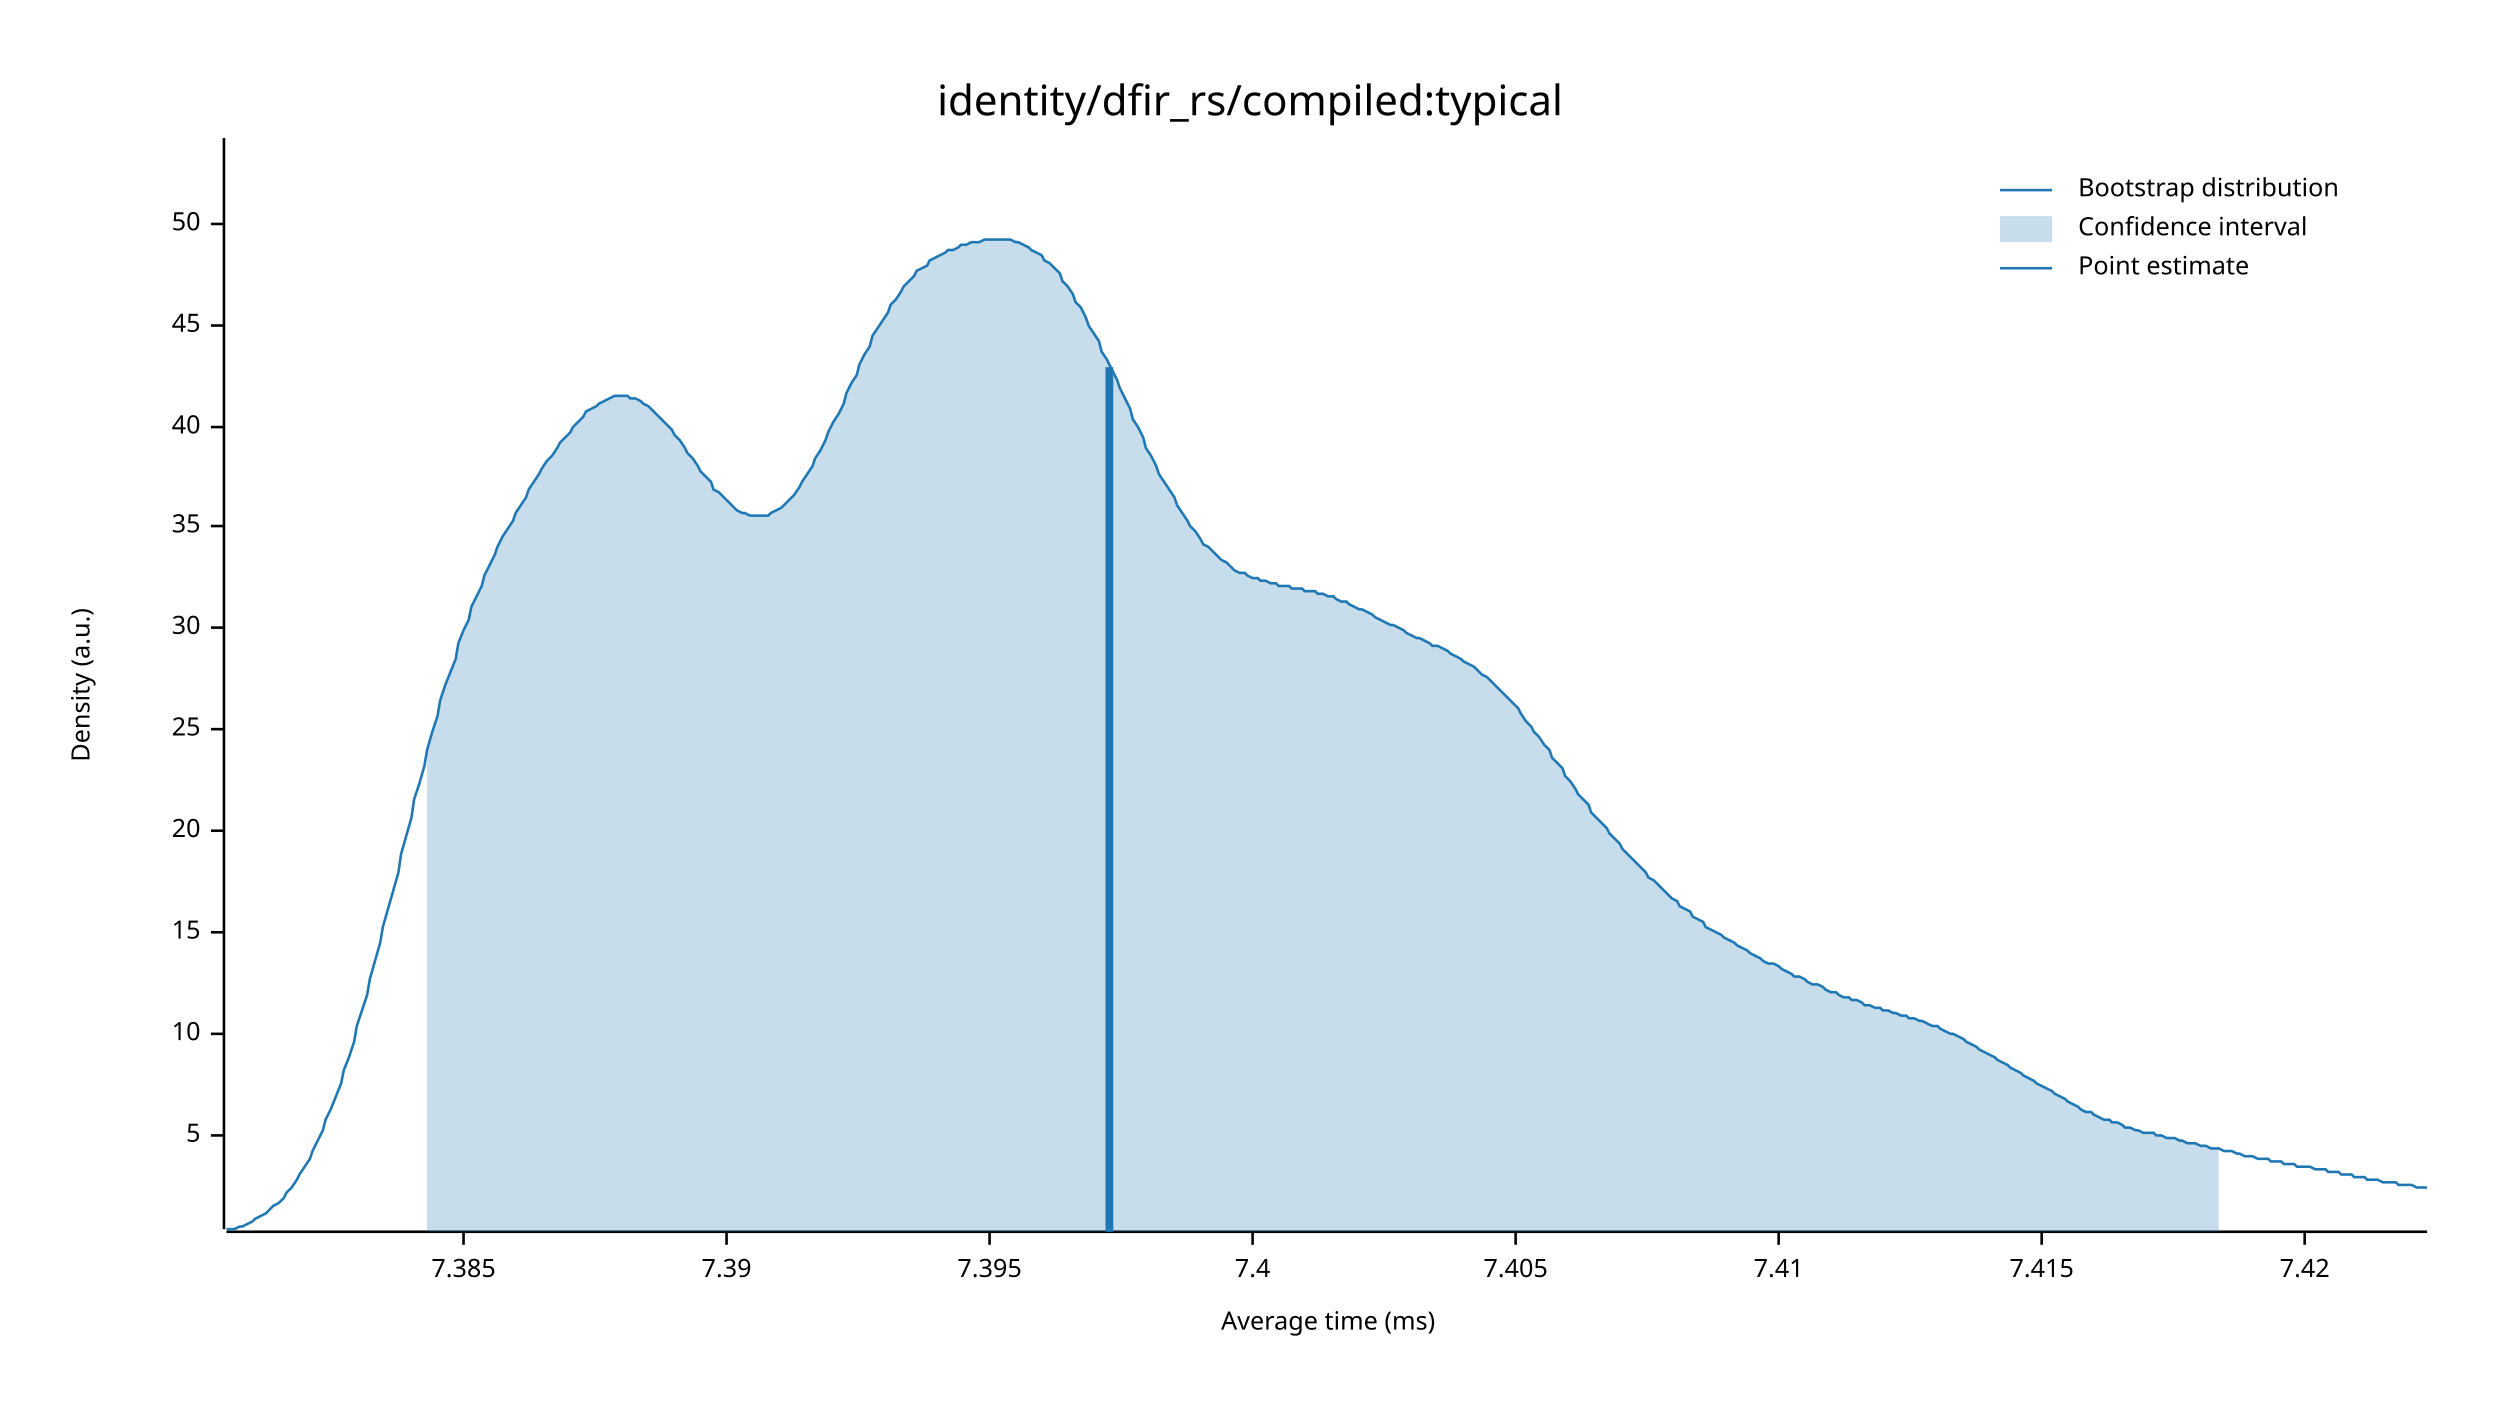
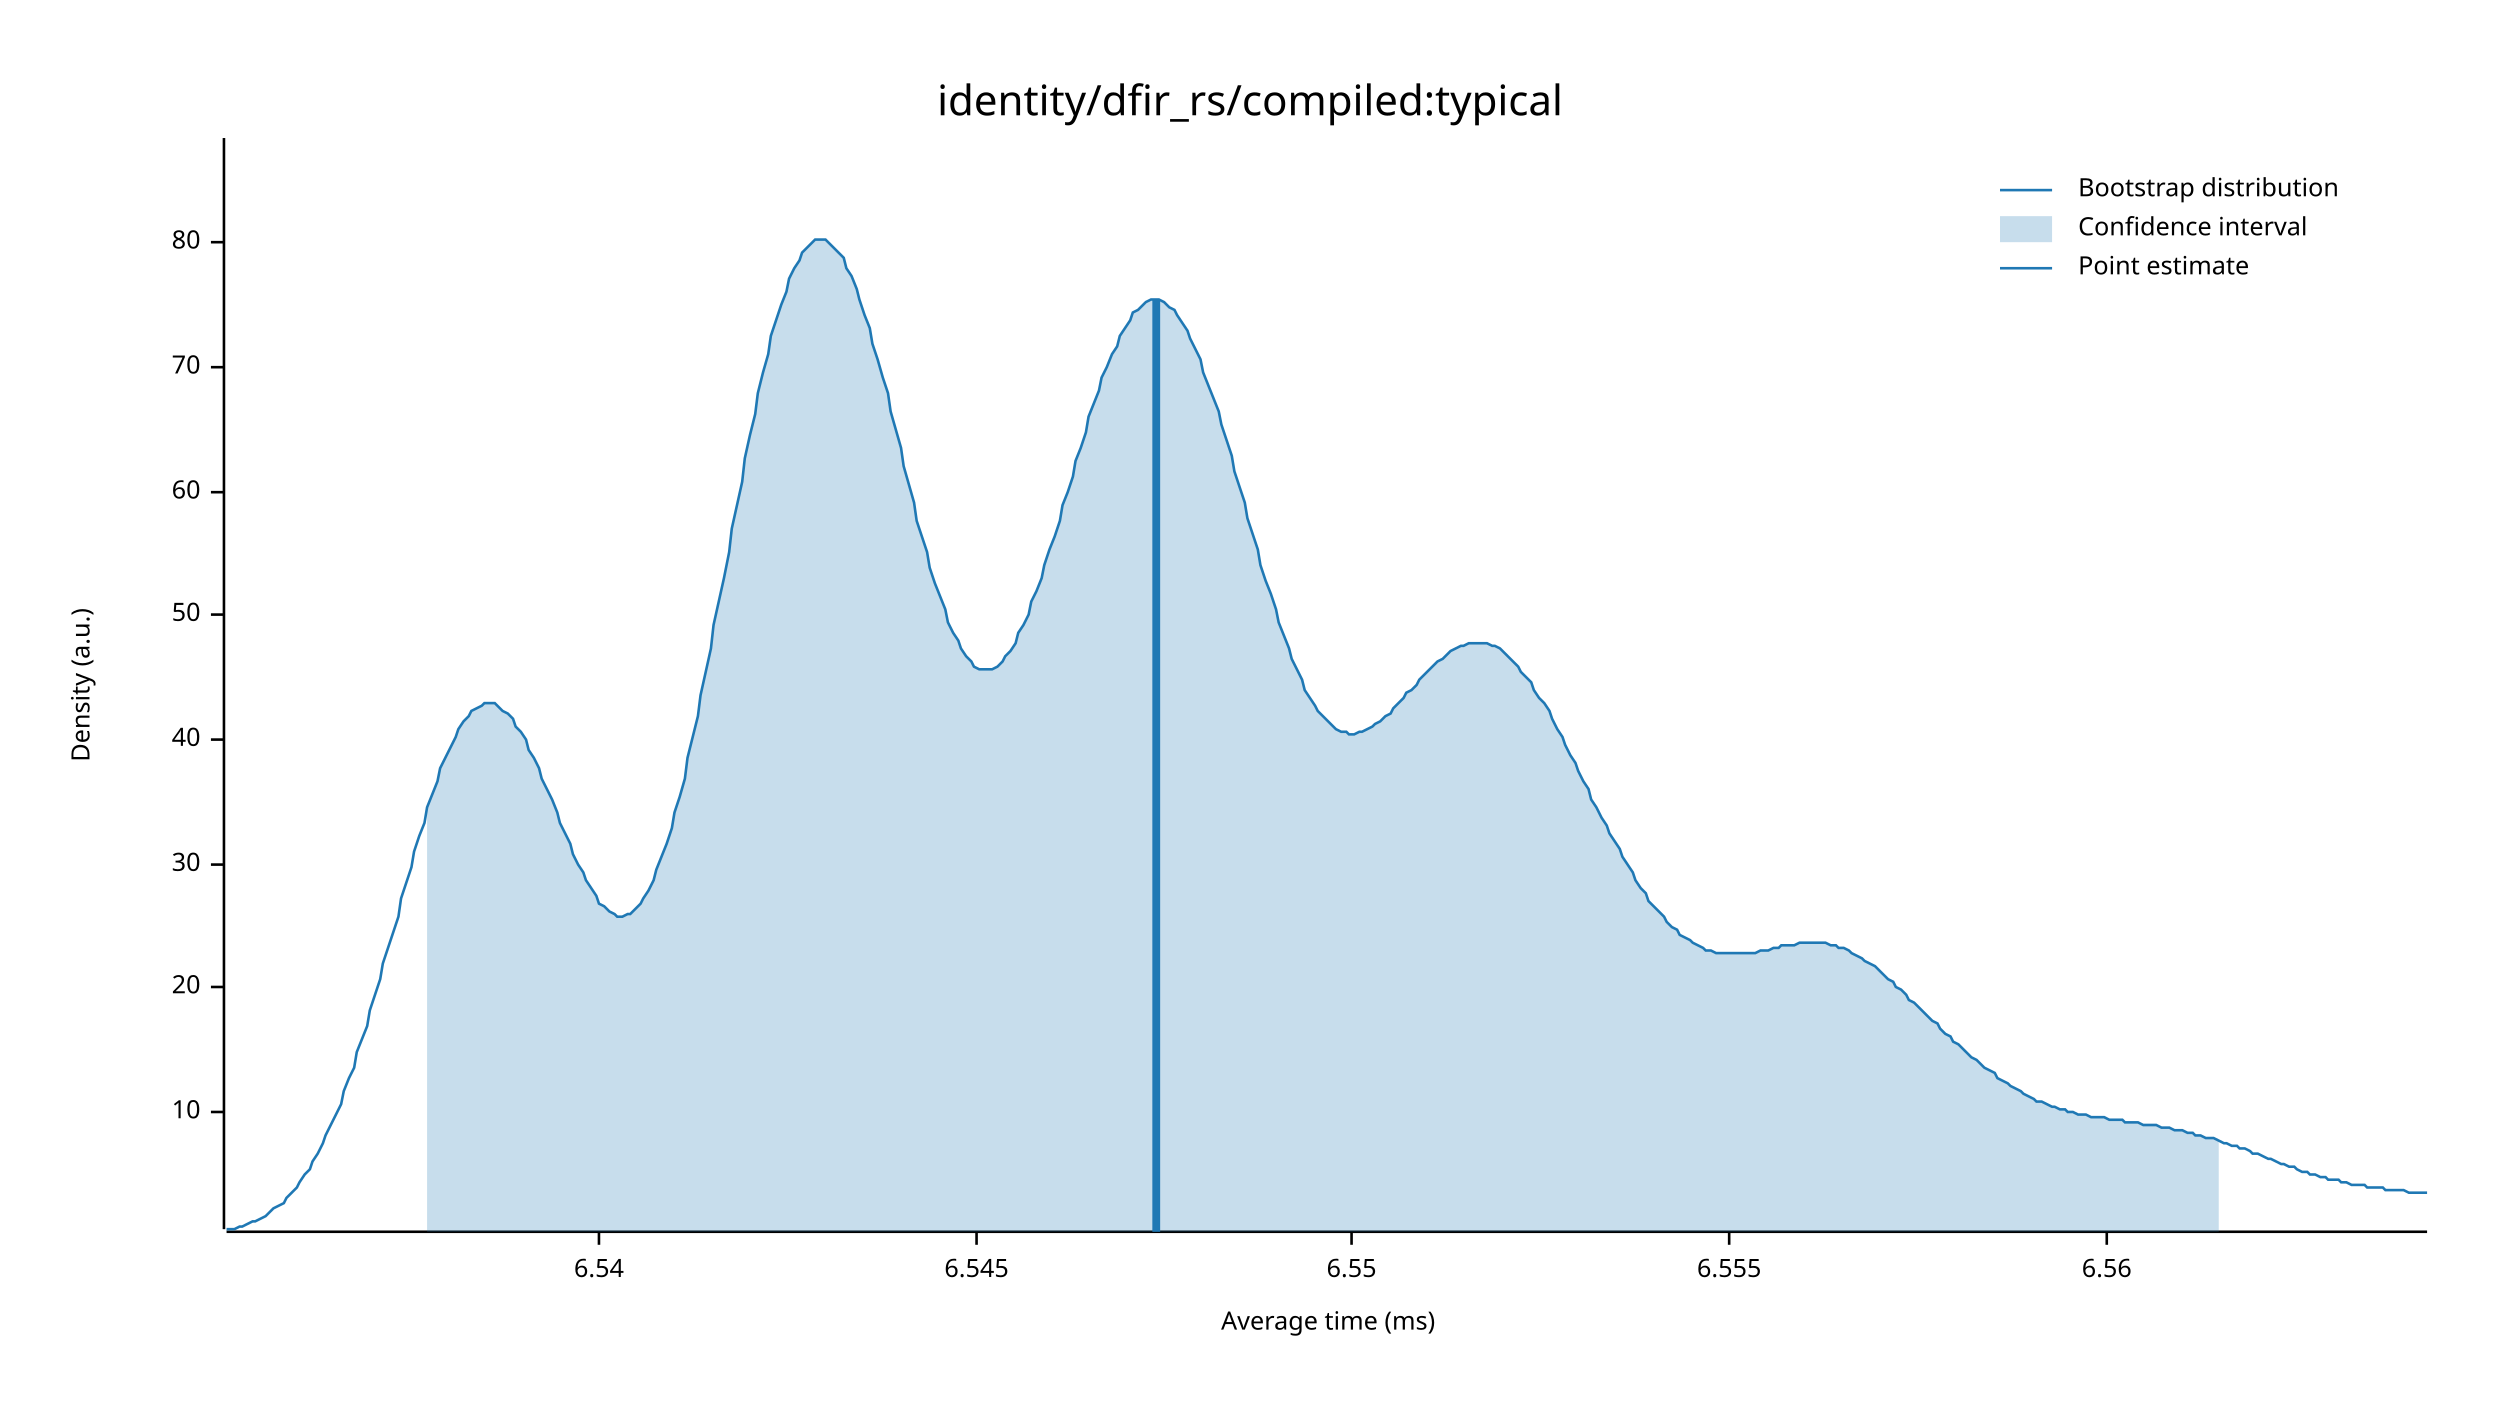
<svg xmlns="http://www.w3.org/2000/svg" width="960" height="540" viewBox="0 0 960 540">
  <text x="480" y="32" dy="0.76em" text-anchor="middle" font-family="sans-serif" font-size="16.129" opacity="1" fill="#000000">
identity/dfir_rs/compiled:typical
</text>
  <text x="27" y="263" dy="0.76em" text-anchor="middle" font-family="sans-serif" font-size="9.677" opacity="1" fill="#000000" transform="rotate(270, 27, 263)">
Density (a.u.)
</text>
  <text x="510" y="513" dy="-0.5ex" text-anchor="middle" font-family="sans-serif" font-size="9.677" opacity="1" fill="#000000">
Average time (ms)
</text>
  <polyline fill="none" opacity="1" stroke="#000000" stroke-width="1" points="86,53 86,472 " />
-   <text x="77" y="436" dy="0.5ex" text-anchor="end" font-family="sans-serif" font-size="9.677" opacity="1" fill="#000000">
- 5
- </text>
-   <polyline fill="none" opacity="1" stroke="#000000" stroke-width="1" points="81,436 86,436 " />
-   <text x="77" y="397" dy="0.5ex" text-anchor="end" font-family="sans-serif" font-size="9.677" opacity="1" fill="#000000">
+   <text x="77" y="427" dy="0.5ex" text-anchor="end" font-family="sans-serif" font-size="9.677" opacity="1" fill="#000000">
10
</text>
-   <polyline fill="none" opacity="1" stroke="#000000" stroke-width="1" points="81,397 86,397 " />
-   <text x="77" y="358" dy="0.5ex" text-anchor="end" font-family="sans-serif" font-size="9.677" opacity="1" fill="#000000">
- 15
- </text>
-   <polyline fill="none" opacity="1" stroke="#000000" stroke-width="1" points="81,358 86,358 " />
-   <text x="77" y="319" dy="0.5ex" text-anchor="end" font-family="sans-serif" font-size="9.677" opacity="1" fill="#000000">
+   <polyline fill="none" opacity="1" stroke="#000000" stroke-width="1" points="81,427 86,427 " />
+   <text x="77" y="379" dy="0.5ex" text-anchor="end" font-family="sans-serif" font-size="9.677" opacity="1" fill="#000000">
20
</text>
-   <polyline fill="none" opacity="1" stroke="#000000" stroke-width="1" points="81,319 86,319 " />
-   <text x="77" y="280" dy="0.5ex" text-anchor="end" font-family="sans-serif" font-size="9.677" opacity="1" fill="#000000">
- 25
- </text>
-   <polyline fill="none" opacity="1" stroke="#000000" stroke-width="1" points="81,280 86,280 " />
-   <text x="77" y="241" dy="0.5ex" text-anchor="end" font-family="sans-serif" font-size="9.677" opacity="1" fill="#000000">
+   <polyline fill="none" opacity="1" stroke="#000000" stroke-width="1" points="81,379 86,379 " />
+   <text x="77" y="332" dy="0.5ex" text-anchor="end" font-family="sans-serif" font-size="9.677" opacity="1" fill="#000000">
30
</text>
-   <polyline fill="none" opacity="1" stroke="#000000" stroke-width="1" points="81,241 86,241 " />
-   <text x="77" y="202" dy="0.5ex" text-anchor="end" font-family="sans-serif" font-size="9.677" opacity="1" fill="#000000">
- 35
- </text>
-   <polyline fill="none" opacity="1" stroke="#000000" stroke-width="1" points="81,202 86,202 " />
-   <text x="77" y="164" dy="0.5ex" text-anchor="end" font-family="sans-serif" font-size="9.677" opacity="1" fill="#000000">
+   <polyline fill="none" opacity="1" stroke="#000000" stroke-width="1" points="81,332 86,332 " />
+   <text x="77" y="284" dy="0.5ex" text-anchor="end" font-family="sans-serif" font-size="9.677" opacity="1" fill="#000000">
40
</text>
-   <polyline fill="none" opacity="1" stroke="#000000" stroke-width="1" points="81,164 86,164 " />
-   <text x="77" y="125" dy="0.5ex" text-anchor="end" font-family="sans-serif" font-size="9.677" opacity="1" fill="#000000">
- 45
- </text>
-   <polyline fill="none" opacity="1" stroke="#000000" stroke-width="1" points="81,125 86,125 " />
-   <text x="77" y="86" dy="0.5ex" text-anchor="end" font-family="sans-serif" font-size="9.677" opacity="1" fill="#000000">
+   <polyline fill="none" opacity="1" stroke="#000000" stroke-width="1" points="81,284 86,284 " />
+   <text x="77" y="236" dy="0.5ex" text-anchor="end" font-family="sans-serif" font-size="9.677" opacity="1" fill="#000000">
50
</text>
-   <polyline fill="none" opacity="1" stroke="#000000" stroke-width="1" points="81,86 86,86 " />
+   <polyline fill="none" opacity="1" stroke="#000000" stroke-width="1" points="81,236 86,236 " />
+   <text x="77" y="189" dy="0.5ex" text-anchor="end" font-family="sans-serif" font-size="9.677" opacity="1" fill="#000000">
+ 60
+ </text>
+   <polyline fill="none" opacity="1" stroke="#000000" stroke-width="1" points="81,189 86,189 " />
+   <text x="77" y="141" dy="0.5ex" text-anchor="end" font-family="sans-serif" font-size="9.677" opacity="1" fill="#000000">
+ 70
+ </text>
+   <polyline fill="none" opacity="1" stroke="#000000" stroke-width="1" points="81,141 86,141 " />
+   <text x="77" y="93" dy="0.5ex" text-anchor="end" font-family="sans-serif" font-size="9.677" opacity="1" fill="#000000">
+ 80
+ </text>
+   <polyline fill="none" opacity="1" stroke="#000000" stroke-width="1" points="81,93 86,93 " />
  <polyline fill="none" opacity="1" stroke="#000000" stroke-width="1" points="87,473 932,473 " />
-   <text x="178" y="483" dy="0.76em" text-anchor="middle" font-family="sans-serif" font-size="9.677" opacity="1" fill="#000000">
- 7.385
+   <text x="230" y="483" dy="0.76em" text-anchor="middle" font-family="sans-serif" font-size="9.677" opacity="1" fill="#000000">
+ 6.54
</text>
-   <polyline fill="none" opacity="1" stroke="#000000" stroke-width="1" points="178,473 178,478 " />
-   <text x="279" y="483" dy="0.76em" text-anchor="middle" font-family="sans-serif" font-size="9.677" opacity="1" fill="#000000">
- 7.39
+   <polyline fill="none" opacity="1" stroke="#000000" stroke-width="1" points="230,473 230,478 " />
+   <text x="375" y="483" dy="0.76em" text-anchor="middle" font-family="sans-serif" font-size="9.677" opacity="1" fill="#000000">
+ 6.545
</text>
-   <polyline fill="none" opacity="1" stroke="#000000" stroke-width="1" points="279,473 279,478 " />
-   <text x="380" y="483" dy="0.76em" text-anchor="middle" font-family="sans-serif" font-size="9.677" opacity="1" fill="#000000">
- 7.395
+   <polyline fill="none" opacity="1" stroke="#000000" stroke-width="1" points="375,473 375,478 " />
+   <text x="519" y="483" dy="0.76em" text-anchor="middle" font-family="sans-serif" font-size="9.677" opacity="1" fill="#000000">
+ 6.55
</text>
-   <polyline fill="none" opacity="1" stroke="#000000" stroke-width="1" points="380,473 380,478 " />
-   <text x="481" y="483" dy="0.76em" text-anchor="middle" font-family="sans-serif" font-size="9.677" opacity="1" fill="#000000">
- 7.4
+   <polyline fill="none" opacity="1" stroke="#000000" stroke-width="1" points="519,473 519,478 " />
+   <text x="664" y="483" dy="0.76em" text-anchor="middle" font-family="sans-serif" font-size="9.677" opacity="1" fill="#000000">
+ 6.555
</text>
-   <polyline fill="none" opacity="1" stroke="#000000" stroke-width="1" points="481,473 481,478 " />
-   <text x="582" y="483" dy="0.76em" text-anchor="middle" font-family="sans-serif" font-size="9.677" opacity="1" fill="#000000">
- 7.405
+   <polyline fill="none" opacity="1" stroke="#000000" stroke-width="1" points="664,473 664,478 " />
+   <text x="809" y="483" dy="0.76em" text-anchor="middle" font-family="sans-serif" font-size="9.677" opacity="1" fill="#000000">
+ 6.56
</text>
-   <polyline fill="none" opacity="1" stroke="#000000" stroke-width="1" points="582,473 582,478 " />
-   <text x="683" y="483" dy="0.76em" text-anchor="middle" font-family="sans-serif" font-size="9.677" opacity="1" fill="#000000">
- 7.41
- </text>
-   <polyline fill="none" opacity="1" stroke="#000000" stroke-width="1" points="683,473 683,478 " />
-   <text x="784" y="483" dy="0.76em" text-anchor="middle" font-family="sans-serif" font-size="9.677" opacity="1" fill="#000000">
- 7.415
- </text>
-   <polyline fill="none" opacity="1" stroke="#000000" stroke-width="1" points="784,473 784,478 " />
-   <text x="885" y="483" dy="0.76em" text-anchor="middle" font-family="sans-serif" font-size="9.677" opacity="1" fill="#000000">
- 7.42
- </text>
-   <polyline fill="none" opacity="1" stroke="#000000" stroke-width="1" points="885,473 885,478 " />
-   <polyline fill="none" opacity="1" stroke="#1F78B4" stroke-width="1" points="87,472 88,472 90,472 92,471 93,471 95,470 97,469 98,468 100,467 102,466 103,465 105,463 107,462 109,460 110,458 112,456 114,453 115,451 117,448 119,445 120,442 122,438 124,434 125,430 127,426 129,421 131,416 132,411 134,406 136,400 137,394 139,388 141,382 142,376 144,369 146,362 147,356 149,349 151,342 153,335 154,328 156,321 158,314 159,307 161,301 163,294 164,288 166,281 168,275 169,269 171,263 173,258 175,253 176,247 178,242 180,238 181,233 183,229 185,225 186,221 188,217 190,213 191,210 193,206 195,203 197,200 198,197 200,194 202,191 203,188 205,185 207,182 208,180 210,177 212,175 214,172 215,170 217,168 219,166 220,164 222,162 224,160 225,158 227,157 229,156 230,155 232,154 234,153 236,152 237,152 239,152 241,152 242,153 244,153 246,154 247,155 249,156 251,158 252,159 254,161 256,163 258,165 259,167 261,169 263,172 264,174 266,176 268,179 269,181 271,183 273,185 274,188 276,189 278,191 280,193 281,194 283,196 285,197 286,197 288,198 290,198 291,198 293,198 295,198 296,197 298,196 300,195 302,193 303,192 305,190 307,187 308,185 310,182 312,179 313,176 315,173 317,169 318,166 320,162 322,159 324,155 325,151 327,147 329,144 330,140 332,136 334,133 335,129 337,126 339,123 341,120 342,117 344,115 346,112 347,110 349,108 351,106 352,104 354,103 356,102 357,100 359,99 361,98 363,97 364,96 366,96 368,95 369,94 371,94 373,93 374,93 376,93 378,92 379,92 381,92 383,92 385,92 386,92 388,92 390,93 391,93 393,94 395,95 396,96 398,97 400,98 401,100 403,101 405,103 407,105 408,108 410,110 412,113 413,116 415,118 417,122 418,125 420,128 422,131 423,135 425,138 427,142 429,146 430,149 432,153 434,157 435,161 437,164 439,168 440,172 442,175 444,179 445,182 447,185 449,188 451,191 452,194 454,197 456,200 457,202 459,204 461,207 462,209 464,210 466,212 468,214 469,215 471,216 473,218 474,219 476,220 478,220 479,221 481,222 483,222 484,223 486,223 488,224 490,224 491,225 493,225 495,225 496,226 498,226 500,226 501,227 503,227 505,227 506,228 508,228 510,229 512,229 513,230 515,231 517,231 518,232 520,233 522,234 523,234 525,235 527,236 528,237 530,238 532,239 534,240 535,240 537,241 539,242 540,243 542,244 544,245 545,245 547,246 549,247 550,248 552,248 554,249 556,250 557,251 559,252 561,253 562,254 564,255 566,256 567,257 569,259 571,260 573,262 574,263 576,265 578,267 579,268 581,270 583,272 584,274 586,277 588,279 589,281 591,283 593,286 595,288 596,291 598,293 600,295 601,298 603,300 605,303 606,305 608,307 610,309 611,312 613,314 615,316 617,318 618,320 620,322 622,324 623,326 625,328 627,330 628,331 630,333 632,335 633,337 635,338 637,340 639,342 640,343 642,345 644,346 645,348 647,349 649,350 650,352 652,353 654,354 655,356 657,357 659,358 661,359 662,360 664,361 666,362 667,363 669,364 671,365 672,366 674,367 676,368 677,369 679,370 681,370 683,371 684,372 686,373 688,374 689,375 691,375 693,376 694,377 696,378 698,378 700,379 701,380 703,381 705,381 706,382 708,383 710,383 711,384 713,384 715,385 716,386 718,386 720,387 722,387 723,388 725,388 727,389 728,389 730,390 732,390 733,391 735,391 737,392 738,392 740,393 742,394 744,394 745,395 747,396 749,397 750,397 752,398 754,399 755,400 757,401 759,402 760,403 762,404 764,405 766,406 767,407 769,408 771,409 772,410 774,411 776,412 777,413 779,414 781,415 782,416 784,417 786,418 788,419 789,420 791,421 793,422 794,423 796,424 798,425 799,426 801,427 803,427 804,428 806,429 808,430 810,430 811,431 813,431 815,432 816,433 818,433 820,434 821,434 823,435 825,435 827,435 828,436 830,436 832,437 833,437 835,437 837,438 838,438 840,439 842,439 843,439 845,440 847,440 849,441 850,441 852,441 854,442 855,442 857,442 859,443 860,443 862,444 864,444 865,444 867,445 869,445 871,445 872,446 874,446 876,446 877,447 879,447 881,447 882,448 884,448 886,448 887,448 889,449 891,449 893,449 894,450 896,450 898,450 899,451 901,451 903,451 904,452 906,452 908,452 909,453 911,453 913,453 915,454 916,454 918,454 920,454 921,455 923,455 925,455 926,455 928,456 930,456 932,456 " />
-   <polygon opacity="0.25" fill="#1F78B4" points="164,288 166,281 168,275 169,269 171,263 173,258 175,253 176,247 178,242 180,238 181,233 183,229 185,225 186,221 188,217 190,213 191,210 193,206 195,203 197,200 198,197 200,194 202,191 203,188 205,185 207,182 208,180 210,177 212,175 214,172 215,170 217,168 219,166 220,164 222,162 224,160 225,158 227,157 229,156 230,155 232,154 234,153 236,152 237,152 239,152 241,152 242,153 244,153 246,154 247,155 249,156 251,158 252,159 254,161 256,163 258,165 259,167 261,169 263,172 264,174 266,176 268,179 269,181 271,183 273,185 274,188 276,189 278,191 280,193 281,194 283,196 285,197 286,197 288,198 290,198 291,198 293,198 295,198 296,197 298,196 300,195 302,193 303,192 305,190 307,187 308,185 310,182 312,179 313,176 315,173 317,169 318,166 320,162 322,159 324,155 325,151 327,147 329,144 330,140 332,136 334,133 335,129 337,126 339,123 341,120 342,117 344,115 346,112 347,110 349,108 351,106 352,104 354,103 356,102 357,100 359,99 361,98 363,97 364,96 366,96 368,95 369,94 371,94 373,93 374,93 376,93 378,92 379,92 381,92 383,92 385,92 386,92 388,92 390,93 391,93 393,94 395,95 396,96 398,97 400,98 401,100 403,101 405,103 407,105 408,108 410,110 412,113 413,116 415,118 417,122 418,125 420,128 422,131 423,135 425,138 427,142 429,146 430,149 432,153 434,157 435,161 437,164 439,168 440,172 442,175 444,179 445,182 447,185 449,188 451,191 452,194 454,197 456,200 457,202 459,204 461,207 462,209 464,210 466,212 468,214 469,215 471,216 473,218 474,219 476,220 478,220 479,221 481,222 483,222 484,223 486,223 488,224 490,224 491,225 493,225 495,225 496,226 498,226 500,226 501,227 503,227 505,227 506,228 508,228 510,229 512,229 513,230 515,231 517,231 518,232 520,233 522,234 523,234 525,235 527,236 528,237 530,238 532,239 534,240 535,240 537,241 539,242 540,243 542,244 544,245 545,245 547,246 549,247 550,248 552,248 554,249 556,250 557,251 559,252 561,253 562,254 564,255 566,256 567,257 569,259 571,260 573,262 574,263 576,265 578,267 579,268 581,270 583,272 584,274 586,277 588,279 589,281 591,283 593,286 595,288 596,291 598,293 600,295 601,298 603,300 605,303 606,305 608,307 610,309 611,312 613,314 615,316 617,318 618,320 620,322 622,324 623,326 625,328 627,330 628,331 630,333 632,335 633,337 635,338 637,340 639,342 640,343 642,345 644,346 645,348 647,349 649,350 650,352 652,353 654,354 655,356 657,357 659,358 661,359 662,360 664,361 666,362 667,363 669,364 671,365 672,366 674,367 676,368 677,369 679,370 681,370 683,371 684,372 686,373 688,374 689,375 691,375 693,376 694,377 696,378 698,378 700,379 701,380 703,381 705,381 706,382 708,383 710,383 711,384 713,384 715,385 716,386 718,386 720,387 722,387 723,388 725,388 727,389 728,389 730,390 732,390 733,391 735,391 737,392 738,392 740,393 742,394 744,394 745,395 747,396 749,397 750,397 752,398 754,399 755,400 757,401 759,402 760,403 762,404 764,405 766,406 767,407 769,408 771,409 772,410 774,411 776,412 777,413 779,414 781,415 782,416 784,417 786,418 788,419 789,420 791,421 793,422 794,423 796,424 798,425 799,426 801,427 803,427 804,428 806,429 808,430 810,430 811,431 813,431 815,432 816,433 818,433 820,434 821,434 823,435 825,435 827,435 828,436 830,436 832,437 833,437 835,437 837,438 838,438 840,439 842,439 843,439 845,440 847,440 849,441 850,441 852,441 852,473 164,473 " />
-   <polyline fill="none" opacity="1" stroke="#1F78B4" stroke-width="3" points="426,473 426,141 " />
+   <polyline fill="none" opacity="1" stroke="#000000" stroke-width="1" points="809,473 809,478 " />
+   <polyline fill="none" opacity="1" stroke="#1F78B4" stroke-width="1" points="87,472 88,472 90,472 92,471 93,471 95,470 97,469 98,469 100,468 102,467 103,466 105,464 107,463 109,462 110,460 112,458 114,456 115,454 117,451 119,449 120,446 122,443 124,439 125,436 127,432 129,428 131,424 132,419 134,414 136,410 137,404 139,399 141,394 142,388 144,382 146,376 147,370 149,364 151,358 153,352 154,345 156,339 158,333 159,327 161,321 163,316 164,310 166,305 168,300 169,295 171,291 173,287 175,283 176,280 178,277 180,275 181,273 183,272 185,271 186,270 188,270 190,270 191,271 193,273 195,274 197,276 198,279 200,281 202,284 203,288 205,291 207,295 208,299 210,303 212,307 214,312 215,316 217,320 219,324 220,328 222,332 224,335 225,338 227,341 229,344 230,347 232,348 234,350 236,351 237,352 239,352 241,351 242,351 244,349 246,347 247,345 249,342 251,338 252,334 254,329 256,324 258,318 259,312 261,306 263,299 264,291 266,283 268,275 269,267 271,258 273,249 274,240 276,231 278,222 280,212 281,203 283,194 285,185 286,176 288,167 290,159 291,151 293,143 295,136 296,129 298,123 300,117 302,112 303,107 305,103 307,100 308,97 310,95 312,93 313,92 315,92 317,92 318,93 320,95 322,97 324,99 325,103 327,106 329,111 330,115 332,121 334,126 335,132 337,138 339,145 341,151 342,158 344,165 346,172 347,179 349,186 351,193 352,200 354,206 356,212 357,218 359,224 361,229 363,234 364,239 366,243 368,246 369,249 371,252 373,254 374,256 376,257 378,257 379,257 381,257 383,256 385,254 386,252 388,250 390,247 391,243 393,240 395,236 396,231 398,227 400,222 401,217 403,211 405,206 407,200 408,194 410,189 412,183 413,177 415,172 417,166 418,160 420,155 422,150 423,145 425,141 427,136 429,133 430,129 432,126 434,123 435,120 437,119 439,117 440,116 442,115 444,115 445,115 447,116 449,118 451,119 452,121 454,124 456,127 457,130 459,134 461,138 462,143 464,148 466,153 468,158 469,163 471,169 473,175 474,181 476,187 478,193 479,199 481,205 483,211 484,217 486,223 488,228 490,234 491,239 493,244 495,249 496,253 498,257 500,261 501,265 503,268 505,271 506,273 508,275 510,277 512,279 513,280 515,281 517,281 518,282 520,282 522,281 523,281 525,280 527,279 528,278 530,277 532,275 534,274 535,272 537,270 539,268 540,266 542,265 544,263 545,261 547,259 549,257 550,256 552,254 554,253 556,251 557,250 559,249 561,248 562,248 564,247 566,247 567,247 569,247 571,247 573,248 574,248 576,249 578,251 579,252 581,254 583,256 584,258 586,260 588,262 589,265 591,268 593,270 595,273 596,276 598,280 600,283 601,286 603,290 605,293 606,296 608,300 610,303 611,307 613,310 615,314 617,317 618,320 620,323 622,326 623,329 625,332 627,335 628,338 630,341 632,343 633,346 635,348 637,350 639,352 640,354 642,356 644,357 645,359 647,360 649,361 650,362 652,363 654,364 655,365 657,365 659,366 661,366 662,366 664,366 666,366 667,366 669,366 671,366 672,366 674,366 676,365 677,365 679,365 681,364 683,364 684,363 686,363 688,363 689,363 691,362 693,362 694,362 696,362 698,362 700,362 701,362 703,363 705,363 706,364 708,364 710,365 711,366 713,367 715,368 716,369 718,370 720,371 722,373 723,374 725,376 727,377 728,379 730,380 732,382 733,384 735,385 737,387 738,388 740,390 742,392 744,393 745,395 747,397 749,398 750,400 752,401 754,403 755,404 757,406 759,407 760,408 762,410 764,411 766,412 767,414 769,415 771,416 772,417 774,418 776,419 777,420 779,421 781,422 782,423 784,423 786,424 788,425 789,425 791,426 793,426 794,427 796,427 798,428 799,428 801,428 803,429 804,429 806,429 808,429 810,430 811,430 813,430 815,430 816,431 818,431 820,431 821,431 823,432 825,432 827,432 828,432 830,433 832,433 833,433 835,434 837,434 838,434 840,435 842,435 843,436 845,436 847,437 849,437 850,437 852,438 854,439 855,439 857,440 859,440 860,441 862,441 864,442 865,443 867,443 869,444 871,445 872,445 874,446 876,447 877,447 879,448 881,448 882,449 884,450 886,450 887,451 889,451 891,452 893,452 894,453 896,453 898,453 899,454 901,454 903,455 904,455 906,455 908,455 909,456 911,456 913,456 915,456 916,457 918,457 920,457 921,457 923,457 925,458 926,458 928,458 930,458 932,458 " />
+   <polygon opacity="0.25" fill="#1F78B4" points="164,310 166,305 168,300 169,295 171,291 173,287 175,283 176,280 178,277 180,275 181,273 183,272 185,271 186,270 188,270 190,270 191,271 193,273 195,274 197,276 198,279 200,281 202,284 203,288 205,291 207,295 208,299 210,303 212,307 214,312 215,316 217,320 219,324 220,328 222,332 224,335 225,338 227,341 229,344 230,347 232,348 234,350 236,351 237,352 239,352 241,351 242,351 244,349 246,347 247,345 249,342 251,338 252,334 254,329 256,324 258,318 259,312 261,306 263,299 264,291 266,283 268,275 269,267 271,258 273,249 274,240 276,231 278,222 280,212 281,203 283,194 285,185 286,176 288,167 290,159 291,151 293,143 295,136 296,129 298,123 300,117 302,112 303,107 305,103 307,100 308,97 310,95 312,93 313,92 315,92 317,92 318,93 320,95 322,97 324,99 325,103 327,106 329,111 330,115 332,121 334,126 335,132 337,138 339,145 341,151 342,158 344,165 346,172 347,179 349,186 351,193 352,200 354,206 356,212 357,218 359,224 361,229 363,234 364,239 366,243 368,246 369,249 371,252 373,254 374,256 376,257 378,257 379,257 381,257 383,256 385,254 386,252 388,250 390,247 391,243 393,240 395,236 396,231 398,227 400,222 401,217 403,211 405,206 407,200 408,194 410,189 412,183 413,177 415,172 417,166 418,160 420,155 422,150 423,145 425,141 427,136 429,133 430,129 432,126 434,123 435,120 437,119 439,117 440,116 442,115 444,115 445,115 447,116 449,118 451,119 452,121 454,124 456,127 457,130 459,134 461,138 462,143 464,148 466,153 468,158 469,163 471,169 473,175 474,181 476,187 478,193 479,199 481,205 483,211 484,217 486,223 488,228 490,234 491,239 493,244 495,249 496,253 498,257 500,261 501,265 503,268 505,271 506,273 508,275 510,277 512,279 513,280 515,281 517,281 518,282 520,282 522,281 523,281 525,280 527,279 528,278 530,277 532,275 534,274 535,272 537,270 539,268 540,266 542,265 544,263 545,261 547,259 549,257 550,256 552,254 554,253 556,251 557,250 559,249 561,248 562,248 564,247 566,247 567,247 569,247 571,247 573,248 574,248 576,249 578,251 579,252 581,254 583,256 584,258 586,260 588,262 589,265 591,268 593,270 595,273 596,276 598,280 600,283 601,286 603,290 605,293 606,296 608,300 610,303 611,307 613,310 615,314 617,317 618,320 620,323 622,326 623,329 625,332 627,335 628,338 630,341 632,343 633,346 635,348 637,350 639,352 640,354 642,356 644,357 645,359 647,360 649,361 650,362 652,363 654,364 655,365 657,365 659,366 661,366 662,366 664,366 666,366 667,366 669,366 671,366 672,366 674,366 676,365 677,365 679,365 681,364 683,364 684,363 686,363 688,363 689,363 691,362 693,362 694,362 696,362 698,362 700,362 701,362 703,363 705,363 706,364 708,364 710,365 711,366 713,367 715,368 716,369 718,370 720,371 722,373 723,374 725,376 727,377 728,379 730,380 732,382 733,384 735,385 737,387 738,388 740,390 742,392 744,393 745,395 747,397 749,398 750,400 752,401 754,403 755,404 757,406 759,407 760,408 762,410 764,411 766,412 767,414 769,415 771,416 772,417 774,418 776,419 777,420 779,421 781,422 782,423 784,423 786,424 788,425 789,425 791,426 793,426 794,427 796,427 798,428 799,428 801,428 803,429 804,429 806,429 808,429 810,430 811,430 813,430 815,430 816,431 818,431 820,431 821,431 823,432 825,432 827,432 828,432 830,433 832,433 833,433 835,434 837,434 838,434 840,435 842,435 843,436 845,436 847,437 849,437 850,437 852,438 852,473 164,473 " />
+   <polyline fill="none" opacity="1" stroke="#1F78B4" stroke-width="3" points="444,473 444,115 " />
  <text x="798" y="68" dy="0.76em" text-anchor="start" font-family="sans-serif" font-size="9.677" opacity="1" fill="#000000">
Bootstrap distribution
</text>
  <text x="798" y="83" dy="0.76em" text-anchor="start" font-family="sans-serif" font-size="9.677" opacity="1" fill="#000000">
Confidence interval
</text>
  <text x="798" y="98" dy="0.76em" text-anchor="start" font-family="sans-serif" font-size="9.677" opacity="1" fill="#000000">
Point estimate
</text>
  <polyline fill="none" opacity="1" stroke="#1F78B4" stroke-width="1" points="768,73 788,73 " />
  <rect x="768" y="83" width="20" height="10" opacity="0.25" fill="#1F78B4" stroke="none" />
  <polyline fill="none" opacity="1" stroke="#1F78B4" stroke-width="1" points="768,103 788,103 " />
</svg>
